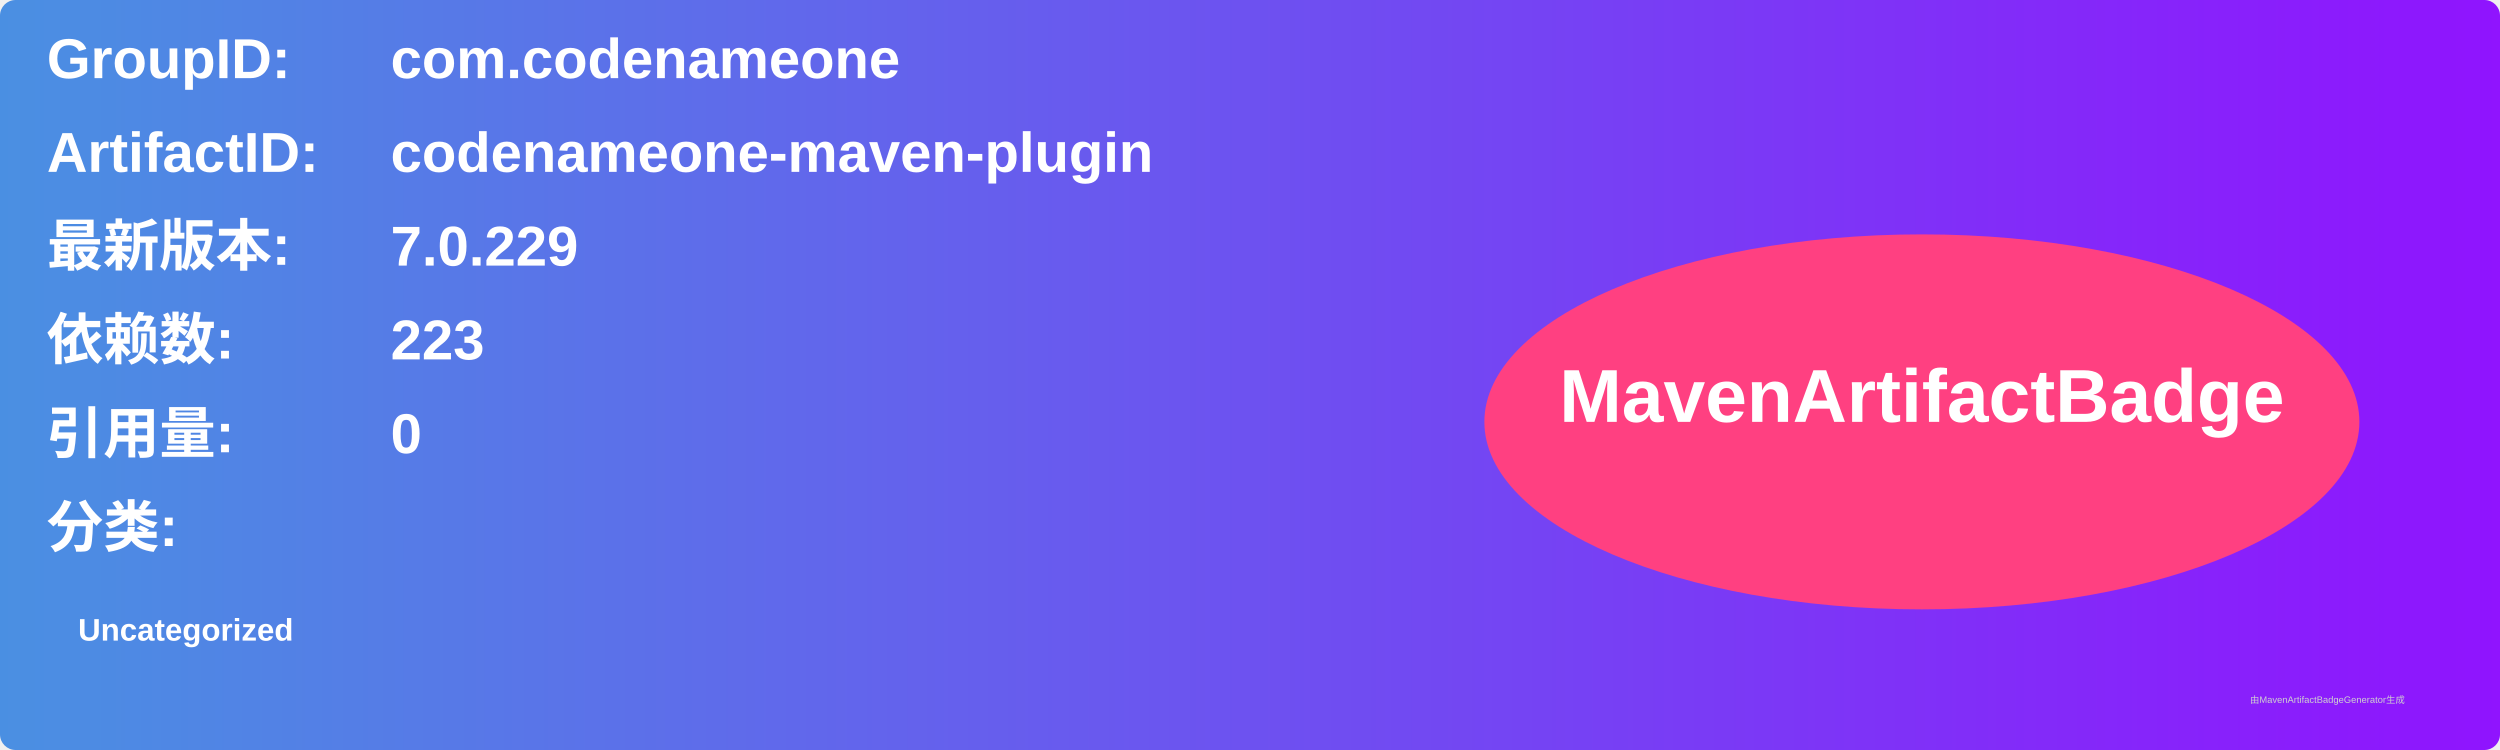
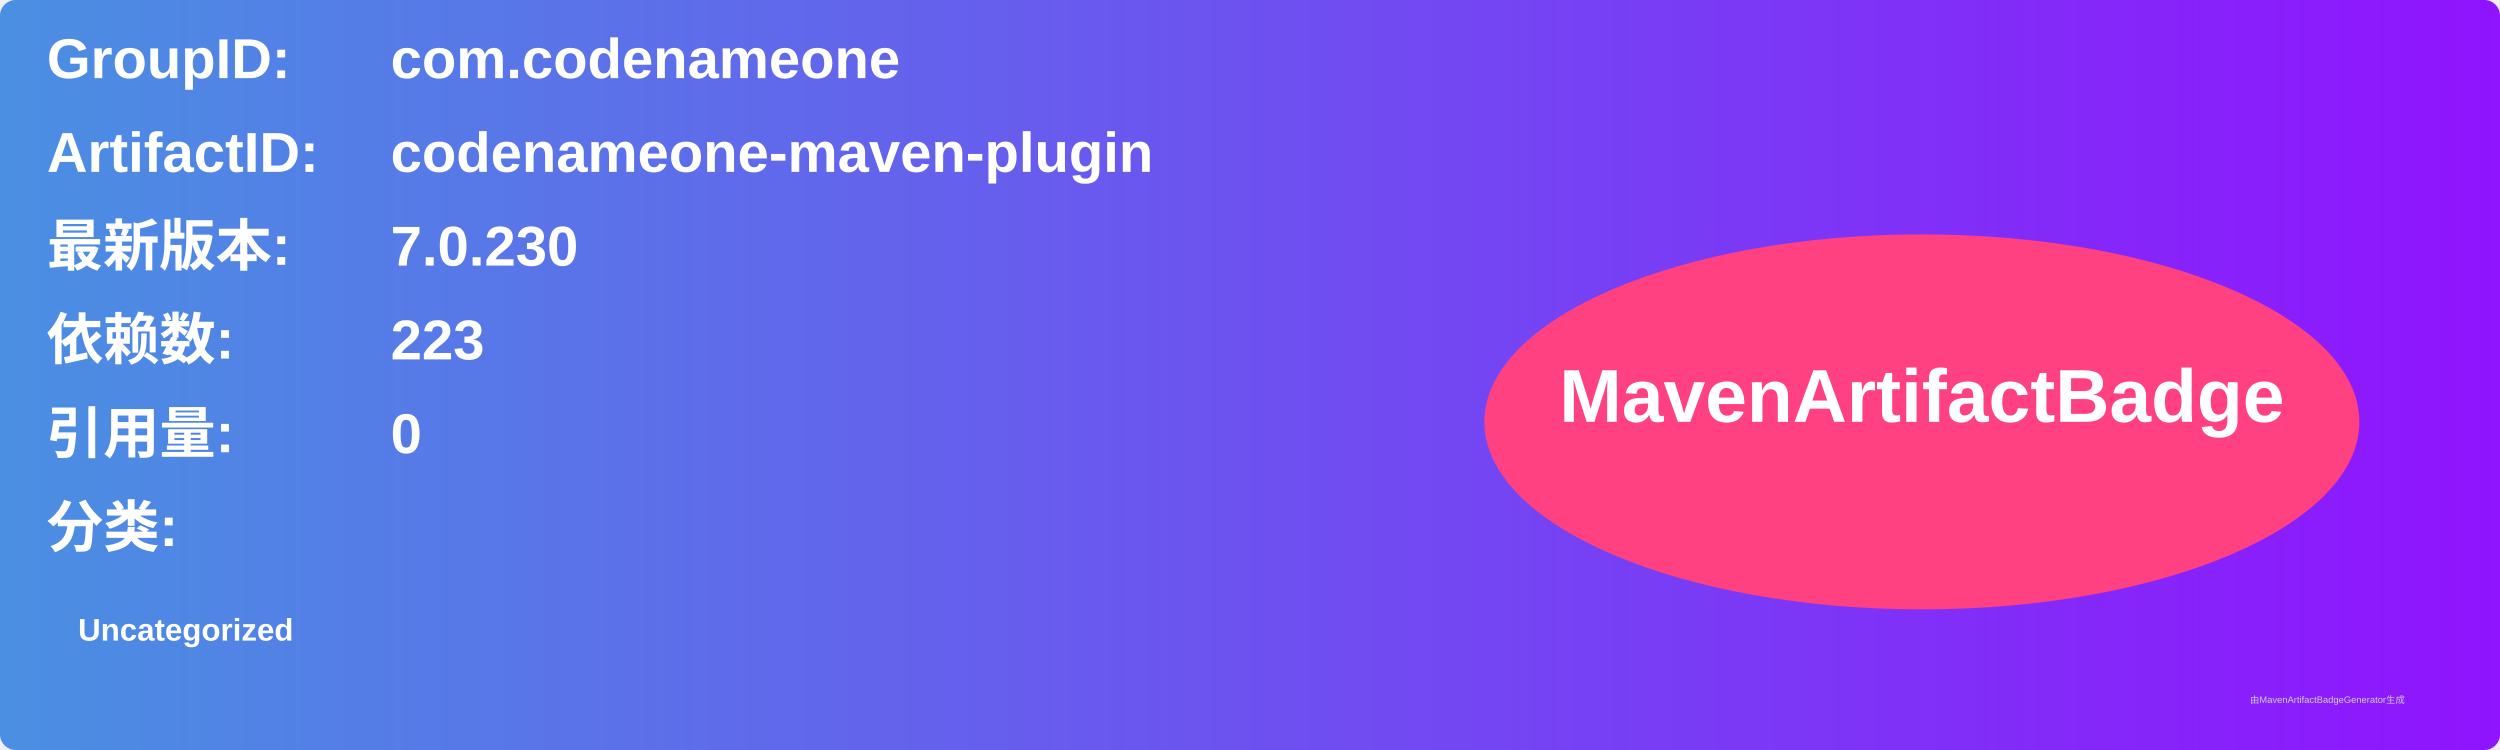
<svg xmlns="http://www.w3.org/2000/svg" width="800" height="240" viewBox="0 0 800 240">
  <linearGradient id="grad" x1="0%" y1="0%" x2="100%" y2="0%">
    <stop offset="0%" stop-color="#4a90e2" />
    <stop offset="100%" stop-color="#9013fe" />
  </linearGradient>
  <rect width="100%" height="100%" rx="5" ry="5" fill="url(#grad)" />
  <g transform="translate(15, 15)">
    <text x="0" y="10" font-family="Arial" font-size="18" fill="white" font-weight="bold" width="260">GroupID:</text>
    <text x="110" y="10" font-family="Arial" font-size="18" fill="white" font-weight="bold" width="460">com.codenameone</text>
    <text x="0" y="40" font-family="Arial" font-size="18" fill="white" font-weight="bold" width="260">ArtifactID:</text>
    <text x="110" y="40" font-family="Arial" font-size="18" fill="white" font-weight="bold" width="460">codenameone-maven-plugin</text>
    <text x="0" y="70" font-family="Arial" font-size="18" fill="white" font-weight="bold">最新版本:</text>
    <text x="110" y="70" font-family="Arial" font-size="18" fill="white" font-weight="bold">
-       <tspan font-weight="bold">7.0.229</tspan>
+       <tspan font-weight="bold">7.0.230</tspan>
    </text>
    <text x="0" y="100" font-family="Arial" font-size="18" fill="white" font-weight="bold">依赖数: </text>
    <text x="110" y="100" font-family="Arial" font-size="18" fill="white">
      <tspan font-weight="bold">223</tspan>
    </text>
    <text x="0" y="130" font-family="Arial" font-size="18" fill="white" font-weight="bold">引用量: </text>
    <text x="110" y="130" font-family="Arial" font-size="18" fill="white">
      <tspan font-weight="bold">0</tspan>
    </text>
    <text x="0" y="160" font-family="Arial" font-size="18" fill="white" font-weight="bold">分类:</text>
    <text x="10" y="190" font-family="Arial" font-size="10" fill="white">
      <tspan font-weight="bold">Uncategorized</tspan>
    </text>
    <ellipse cx="600" cy="120" rx="140" ry="60" fill="#ff4081" />
    <text x="600" y="120" text-anchor="middle" font-family="Arial" font-size="24" fill="white" font-weight="bold">MavenArtifactBadge</text>
  </g>
  <text x="720" y="225" font-family="Arial" font-size="3" fill="#d0d0d0">由MavenArtifactBadgeGenerator生成</text>
</svg>
